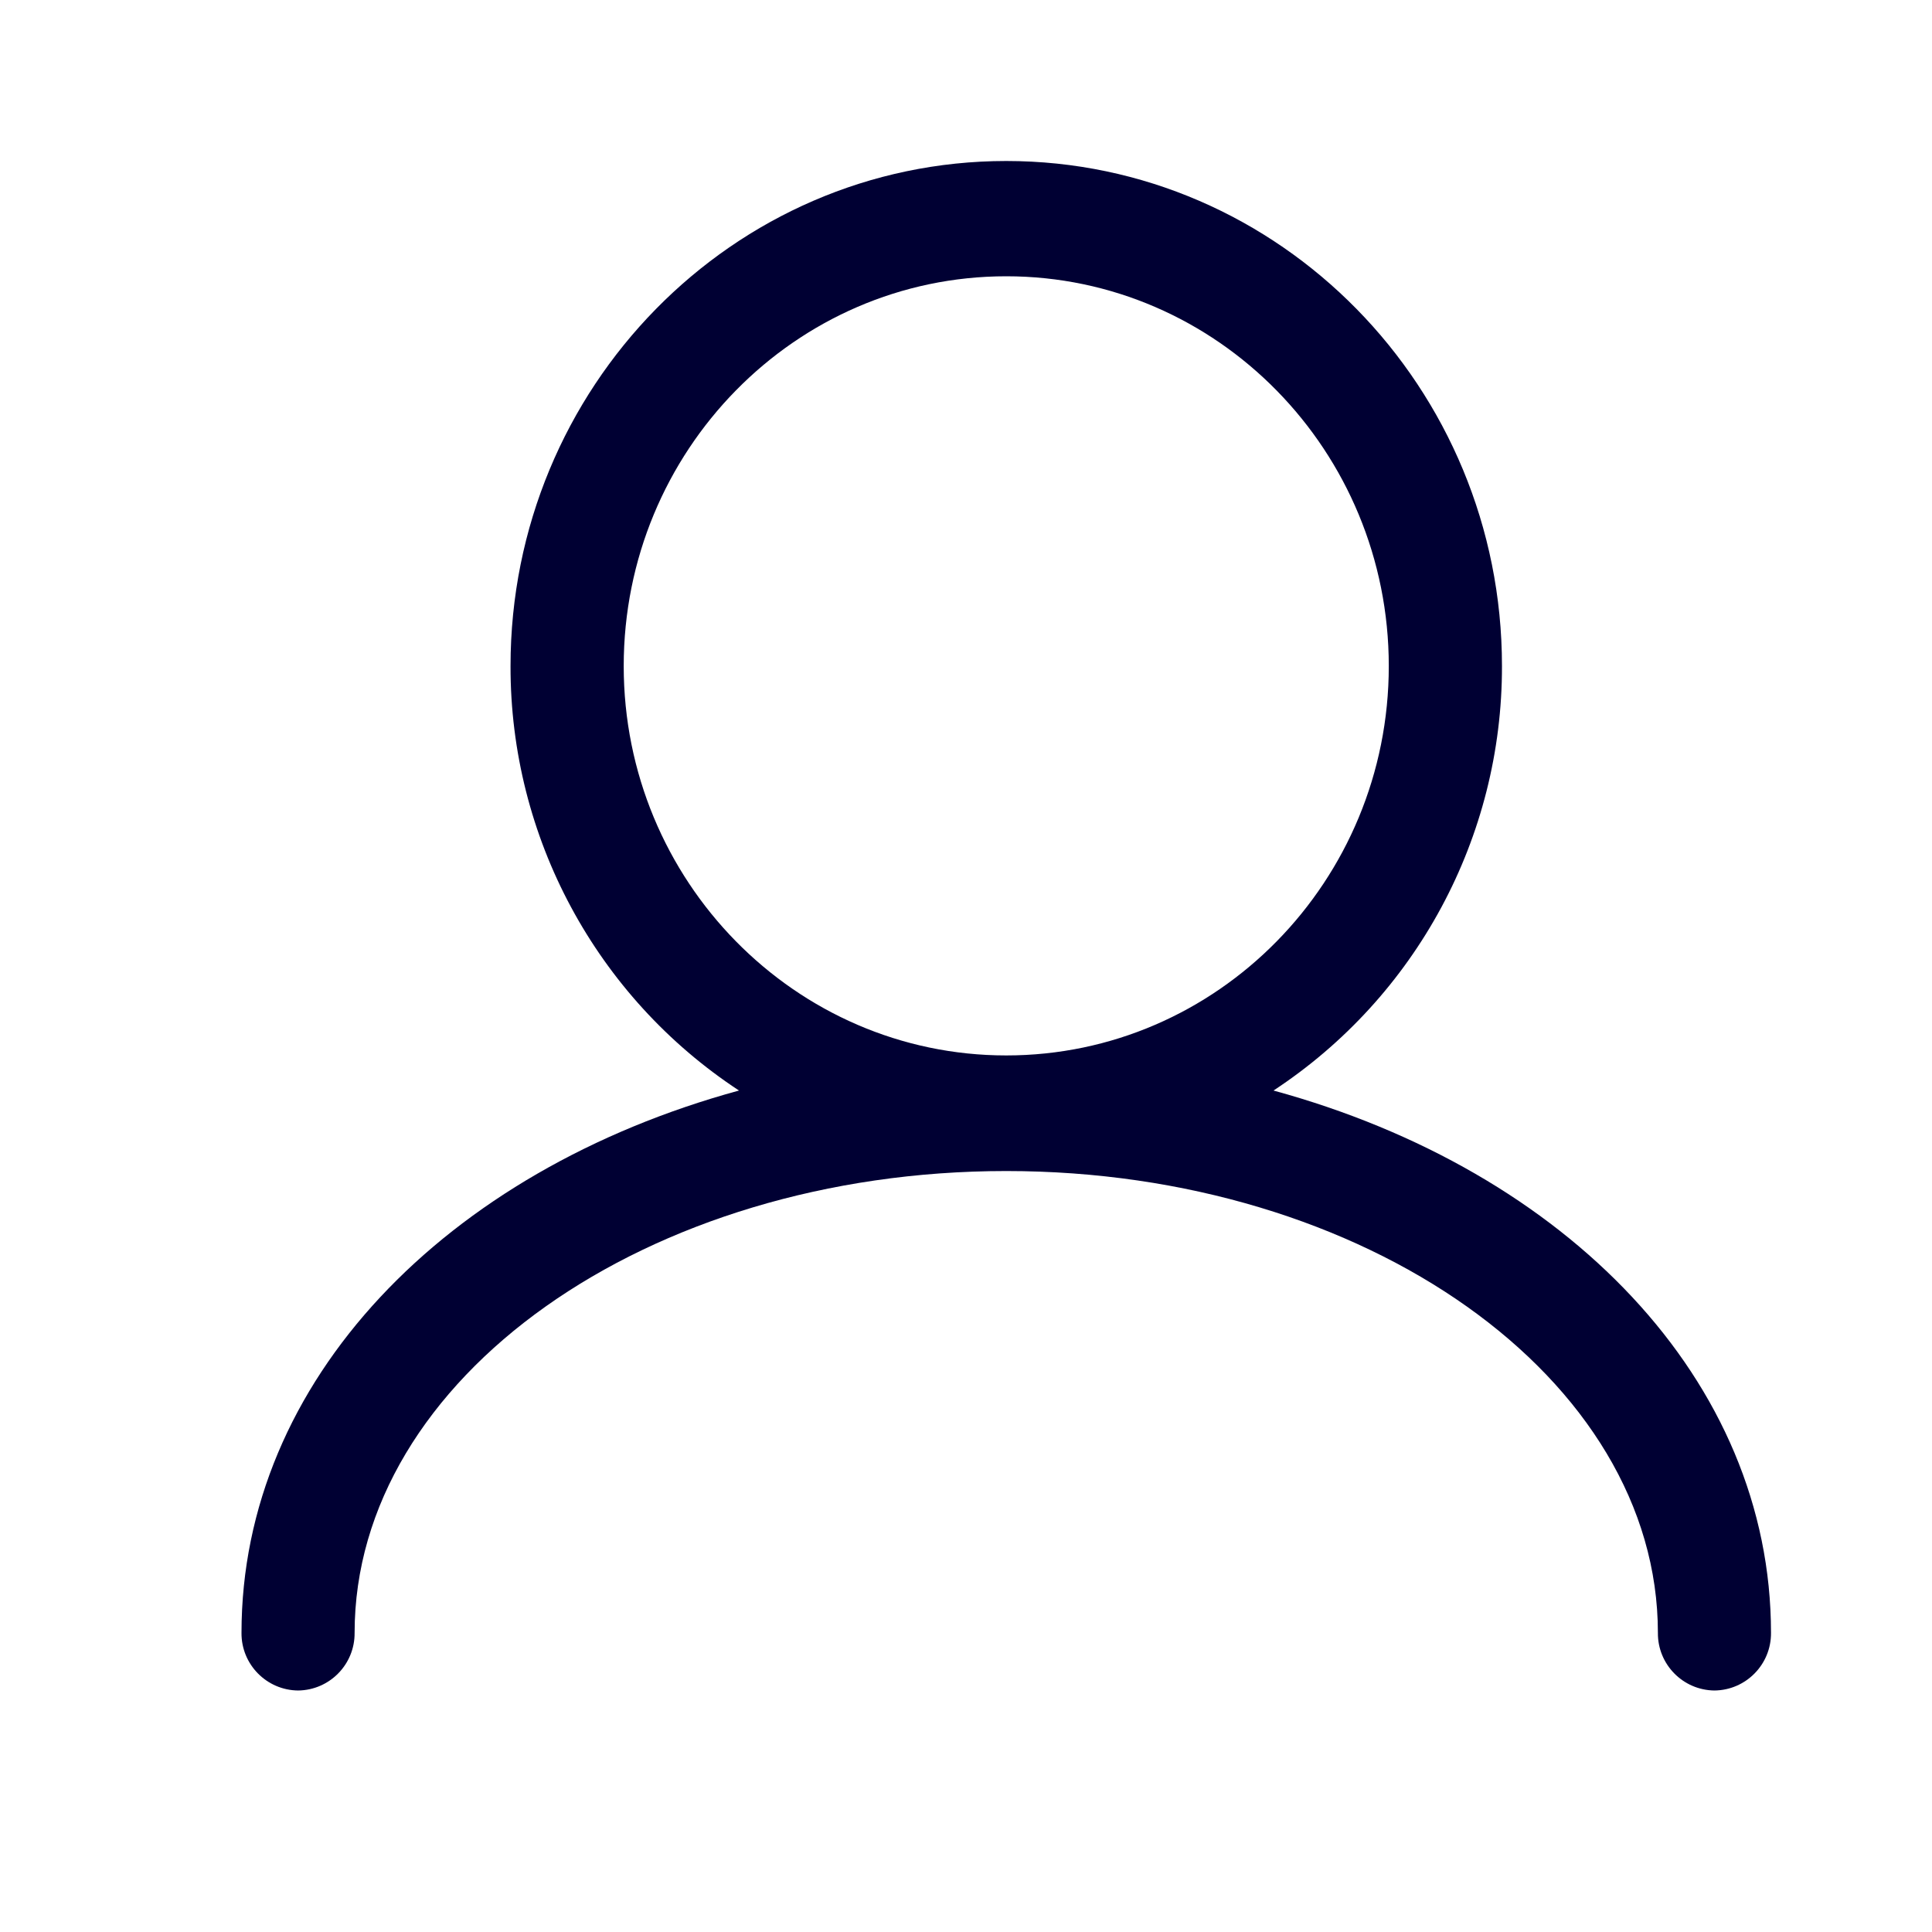
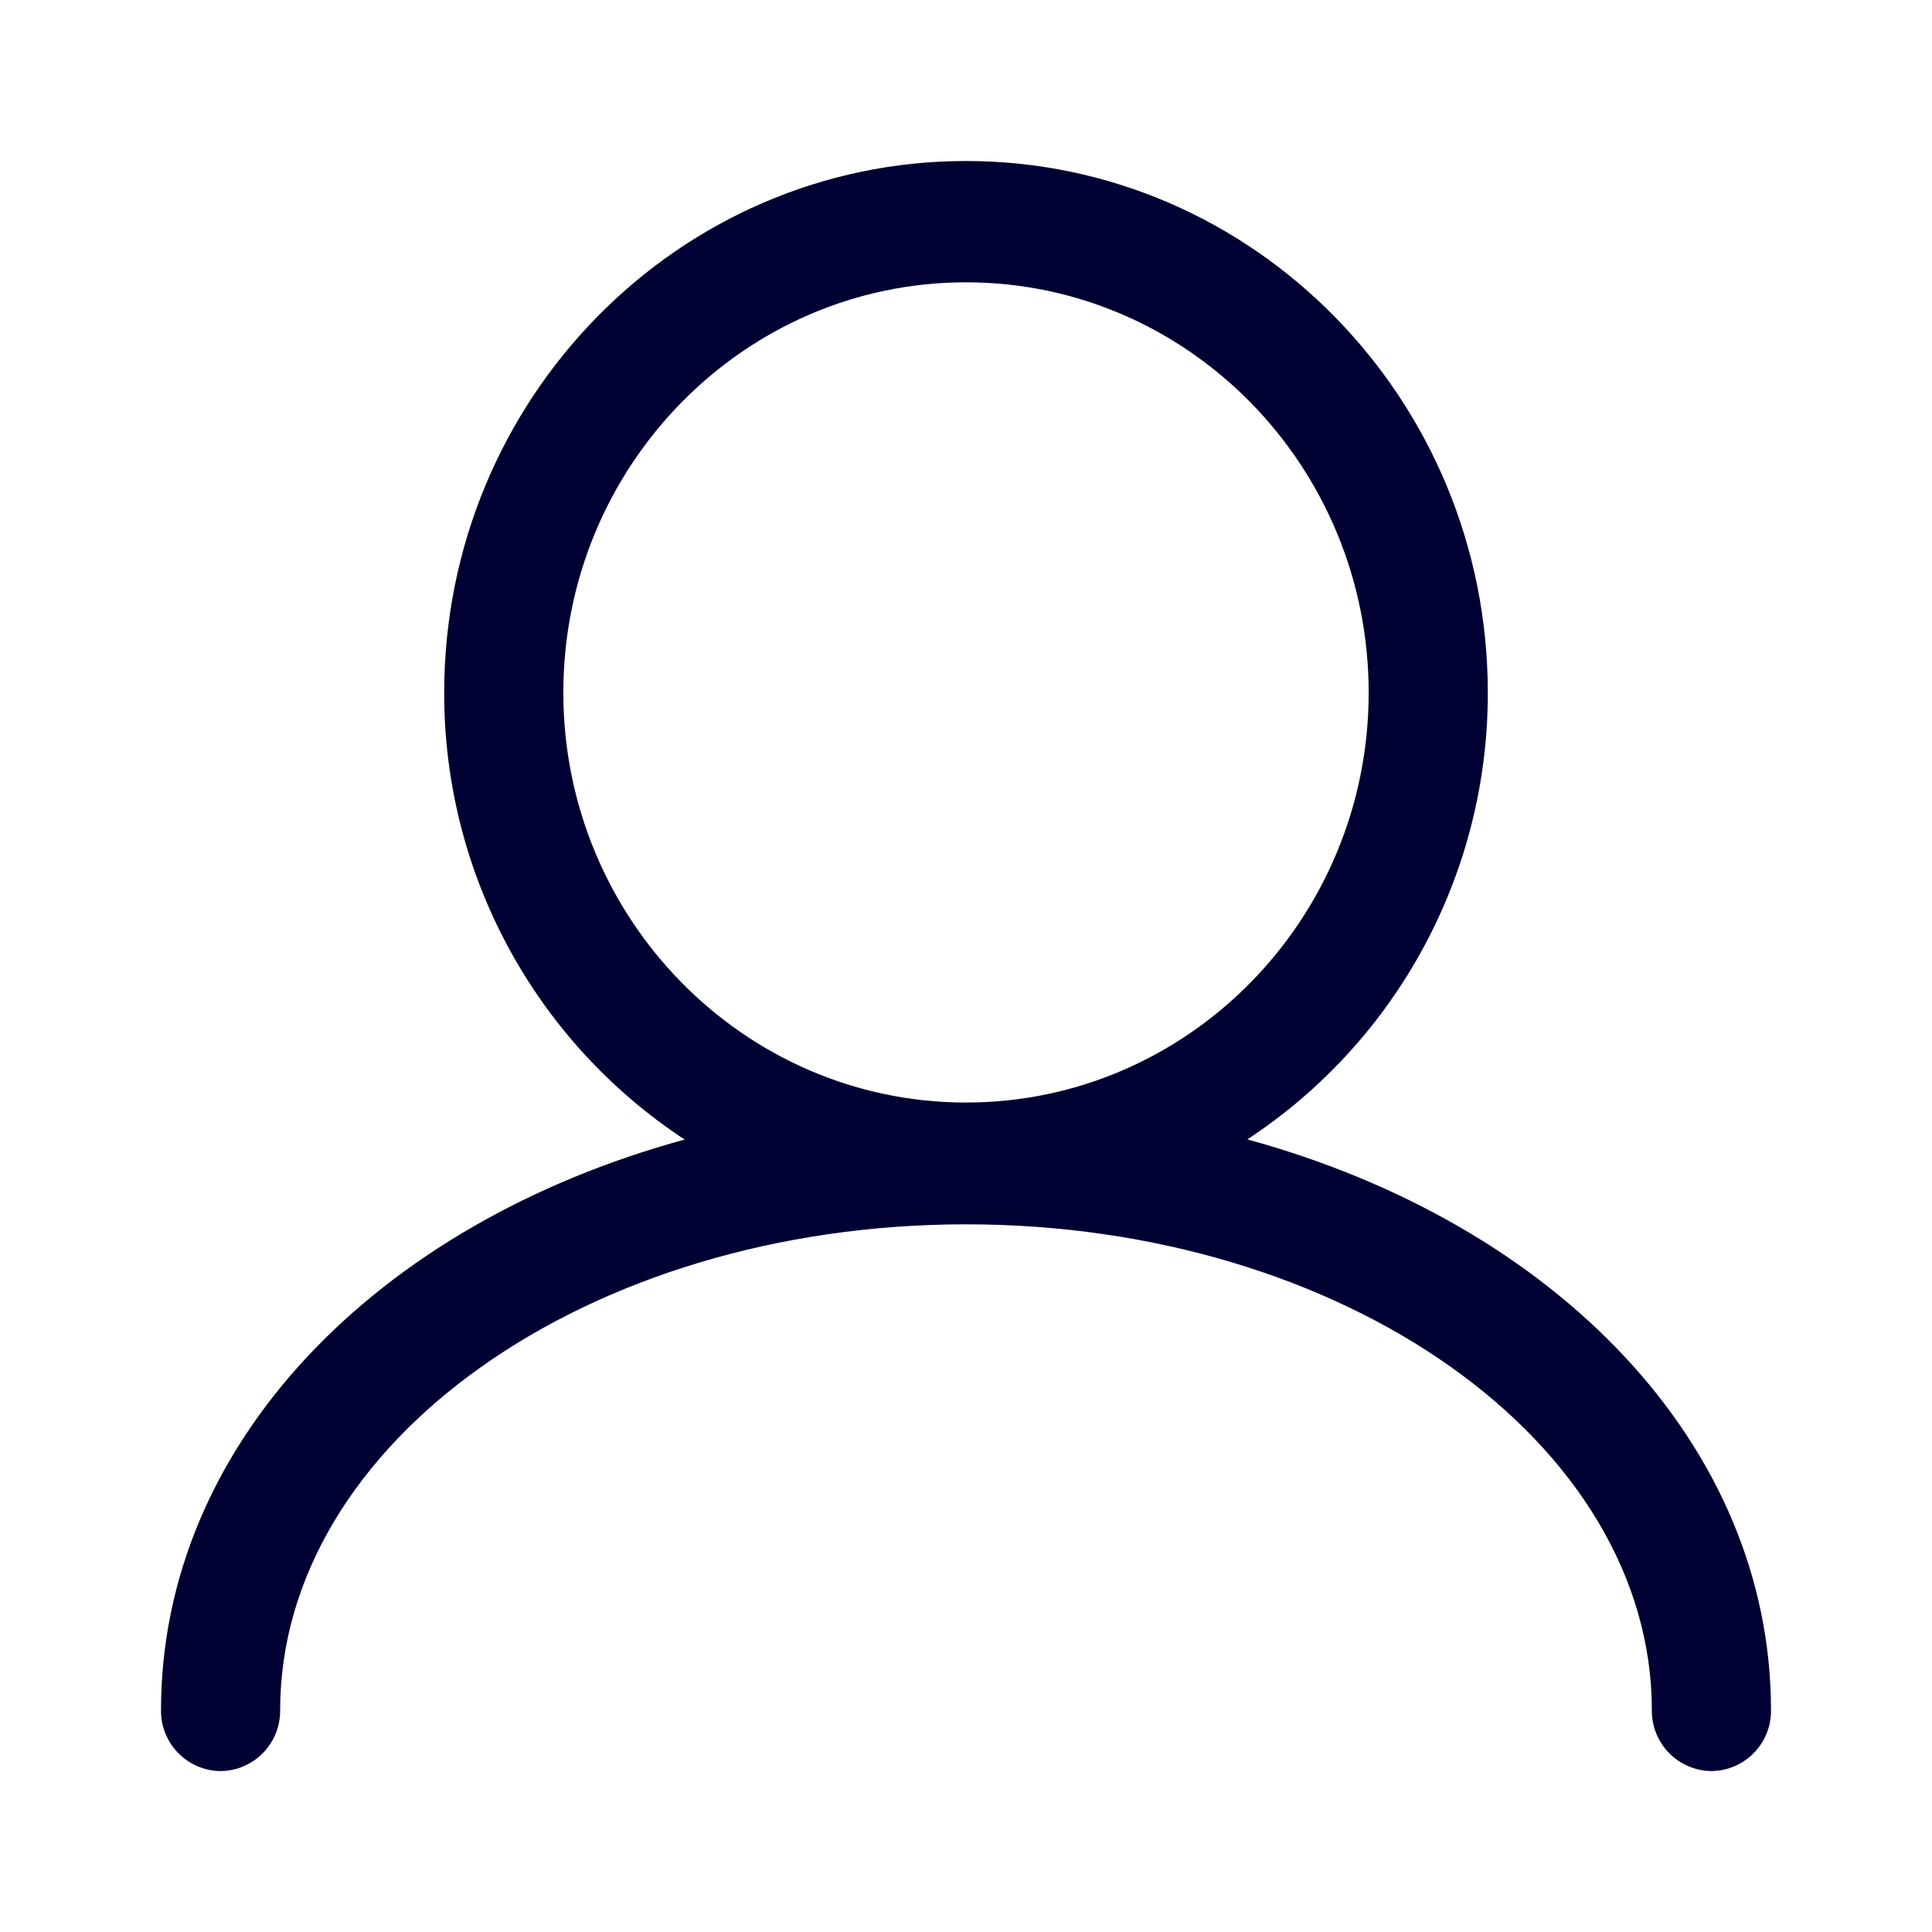
<svg xmlns="http://www.w3.org/2000/svg" width="24" height="24" fill="none">
-   <path d="M18.658 8.274a6.297 6.297 0 0 1-2.838 5.273c3.644.996 6.18 3.602 6.18 6.737a.71.71 0 0 1-.703.716.71.71 0 0 1-.702-.716c0-3.162-3.631-5.737-8.095-5.737s-8.095 2.575-8.095 5.737a.71.71 0 0 1-.702.716.71.71 0 0 1-.703-.716c0-3.134 2.536-5.741 6.18-6.737a6.297 6.297 0 0 1-2.838-5.273C6.342 4.814 9.104 2 12.5 2c3.396 0 6.158 2.813 6.158 6.274ZM12.5 3.432c-2.622 0-4.752 2.17-4.752 4.842 0 2.666 2.13 4.837 4.752 4.837s4.752-2.166 4.752-4.837-2.13-4.842-4.752-4.842Z" fill="#003" />
+   <path d="M18.482 8.604a6.628 6.628 0 0 1-2.987 5.55C19.33 15.204 22 17.948 22 21.247a.748.748 0 0 1-.74.754.748.748 0 0 1-.74-.754c0-3.328-3.821-6.038-8.52-6.038s-8.52 2.71-8.52 6.038a.748.748 0 0 1-.74.754.748.748 0 0 1-.74-.754c0-3.3 2.67-6.043 6.505-7.091a6.628 6.628 0 0 1-2.987-5.551C5.518 4.96 8.425 2 12 2s6.482 2.961 6.482 6.604ZM12 3.507c-2.76 0-5.002 2.285-5.002 5.097 0 2.807 2.242 5.092 5.002 5.092s5.002-2.28 5.002-5.092S14.76 3.507 12 3.507Z" fill="#003" />
</svg>
